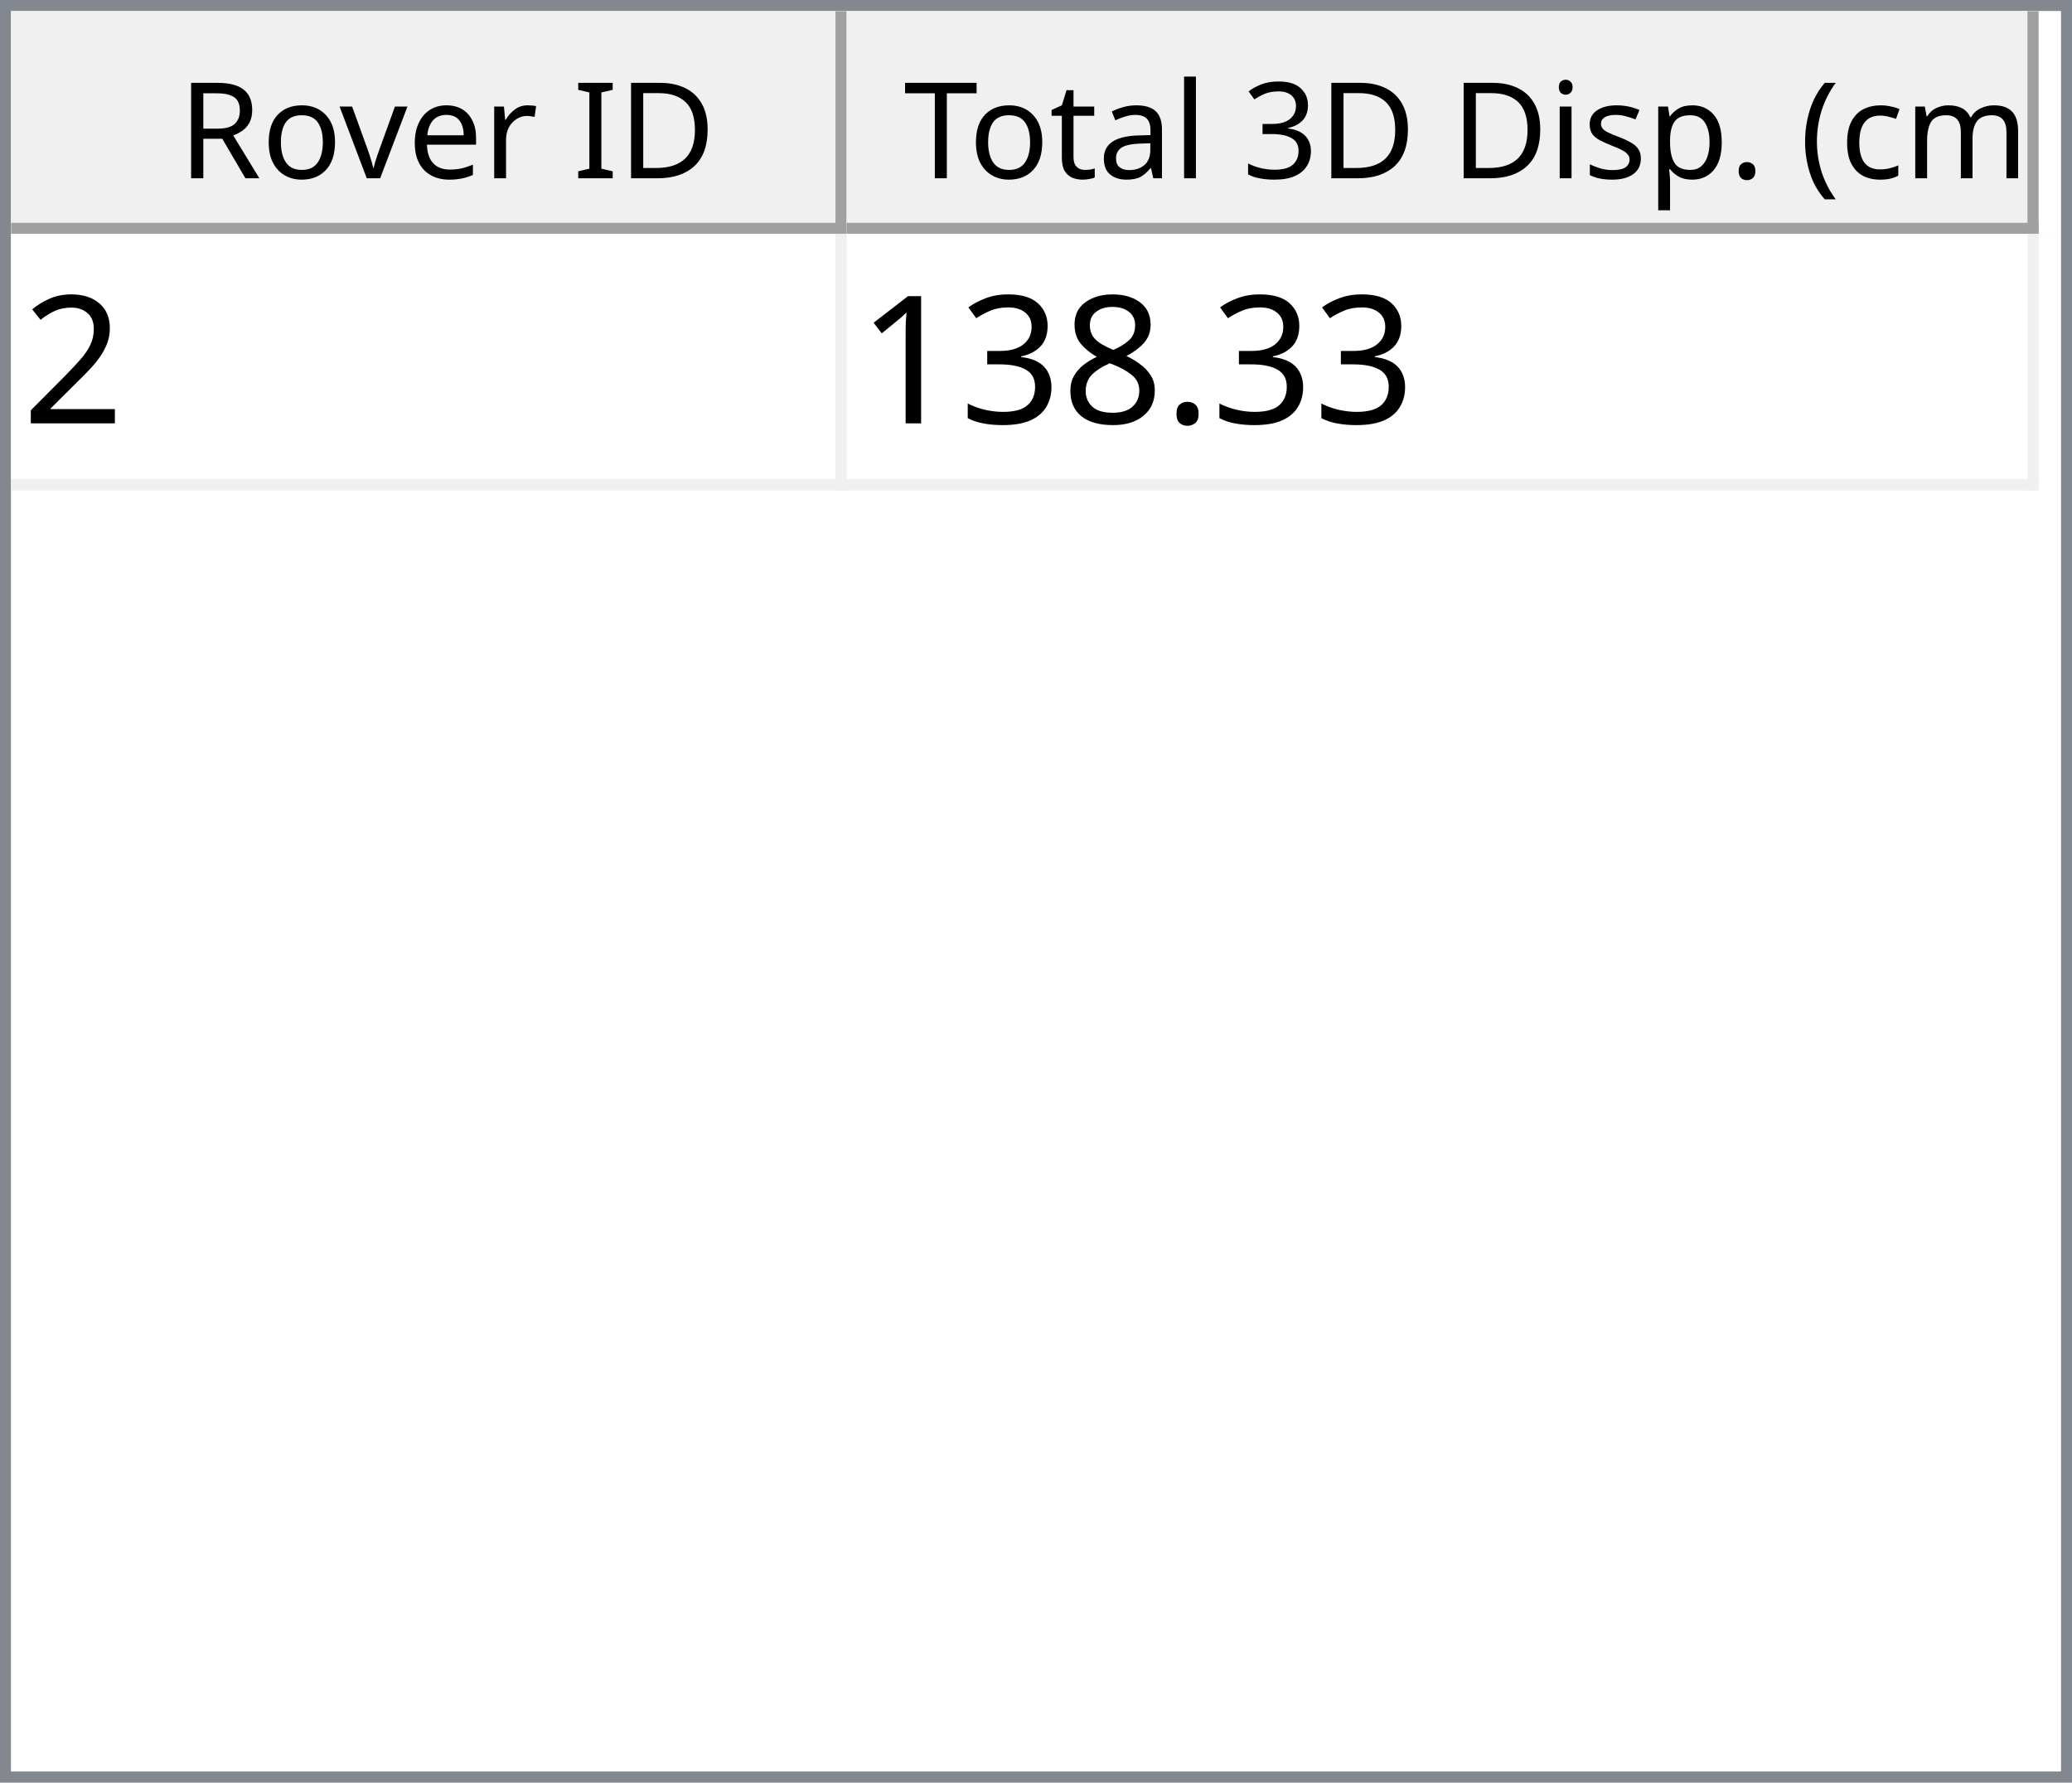
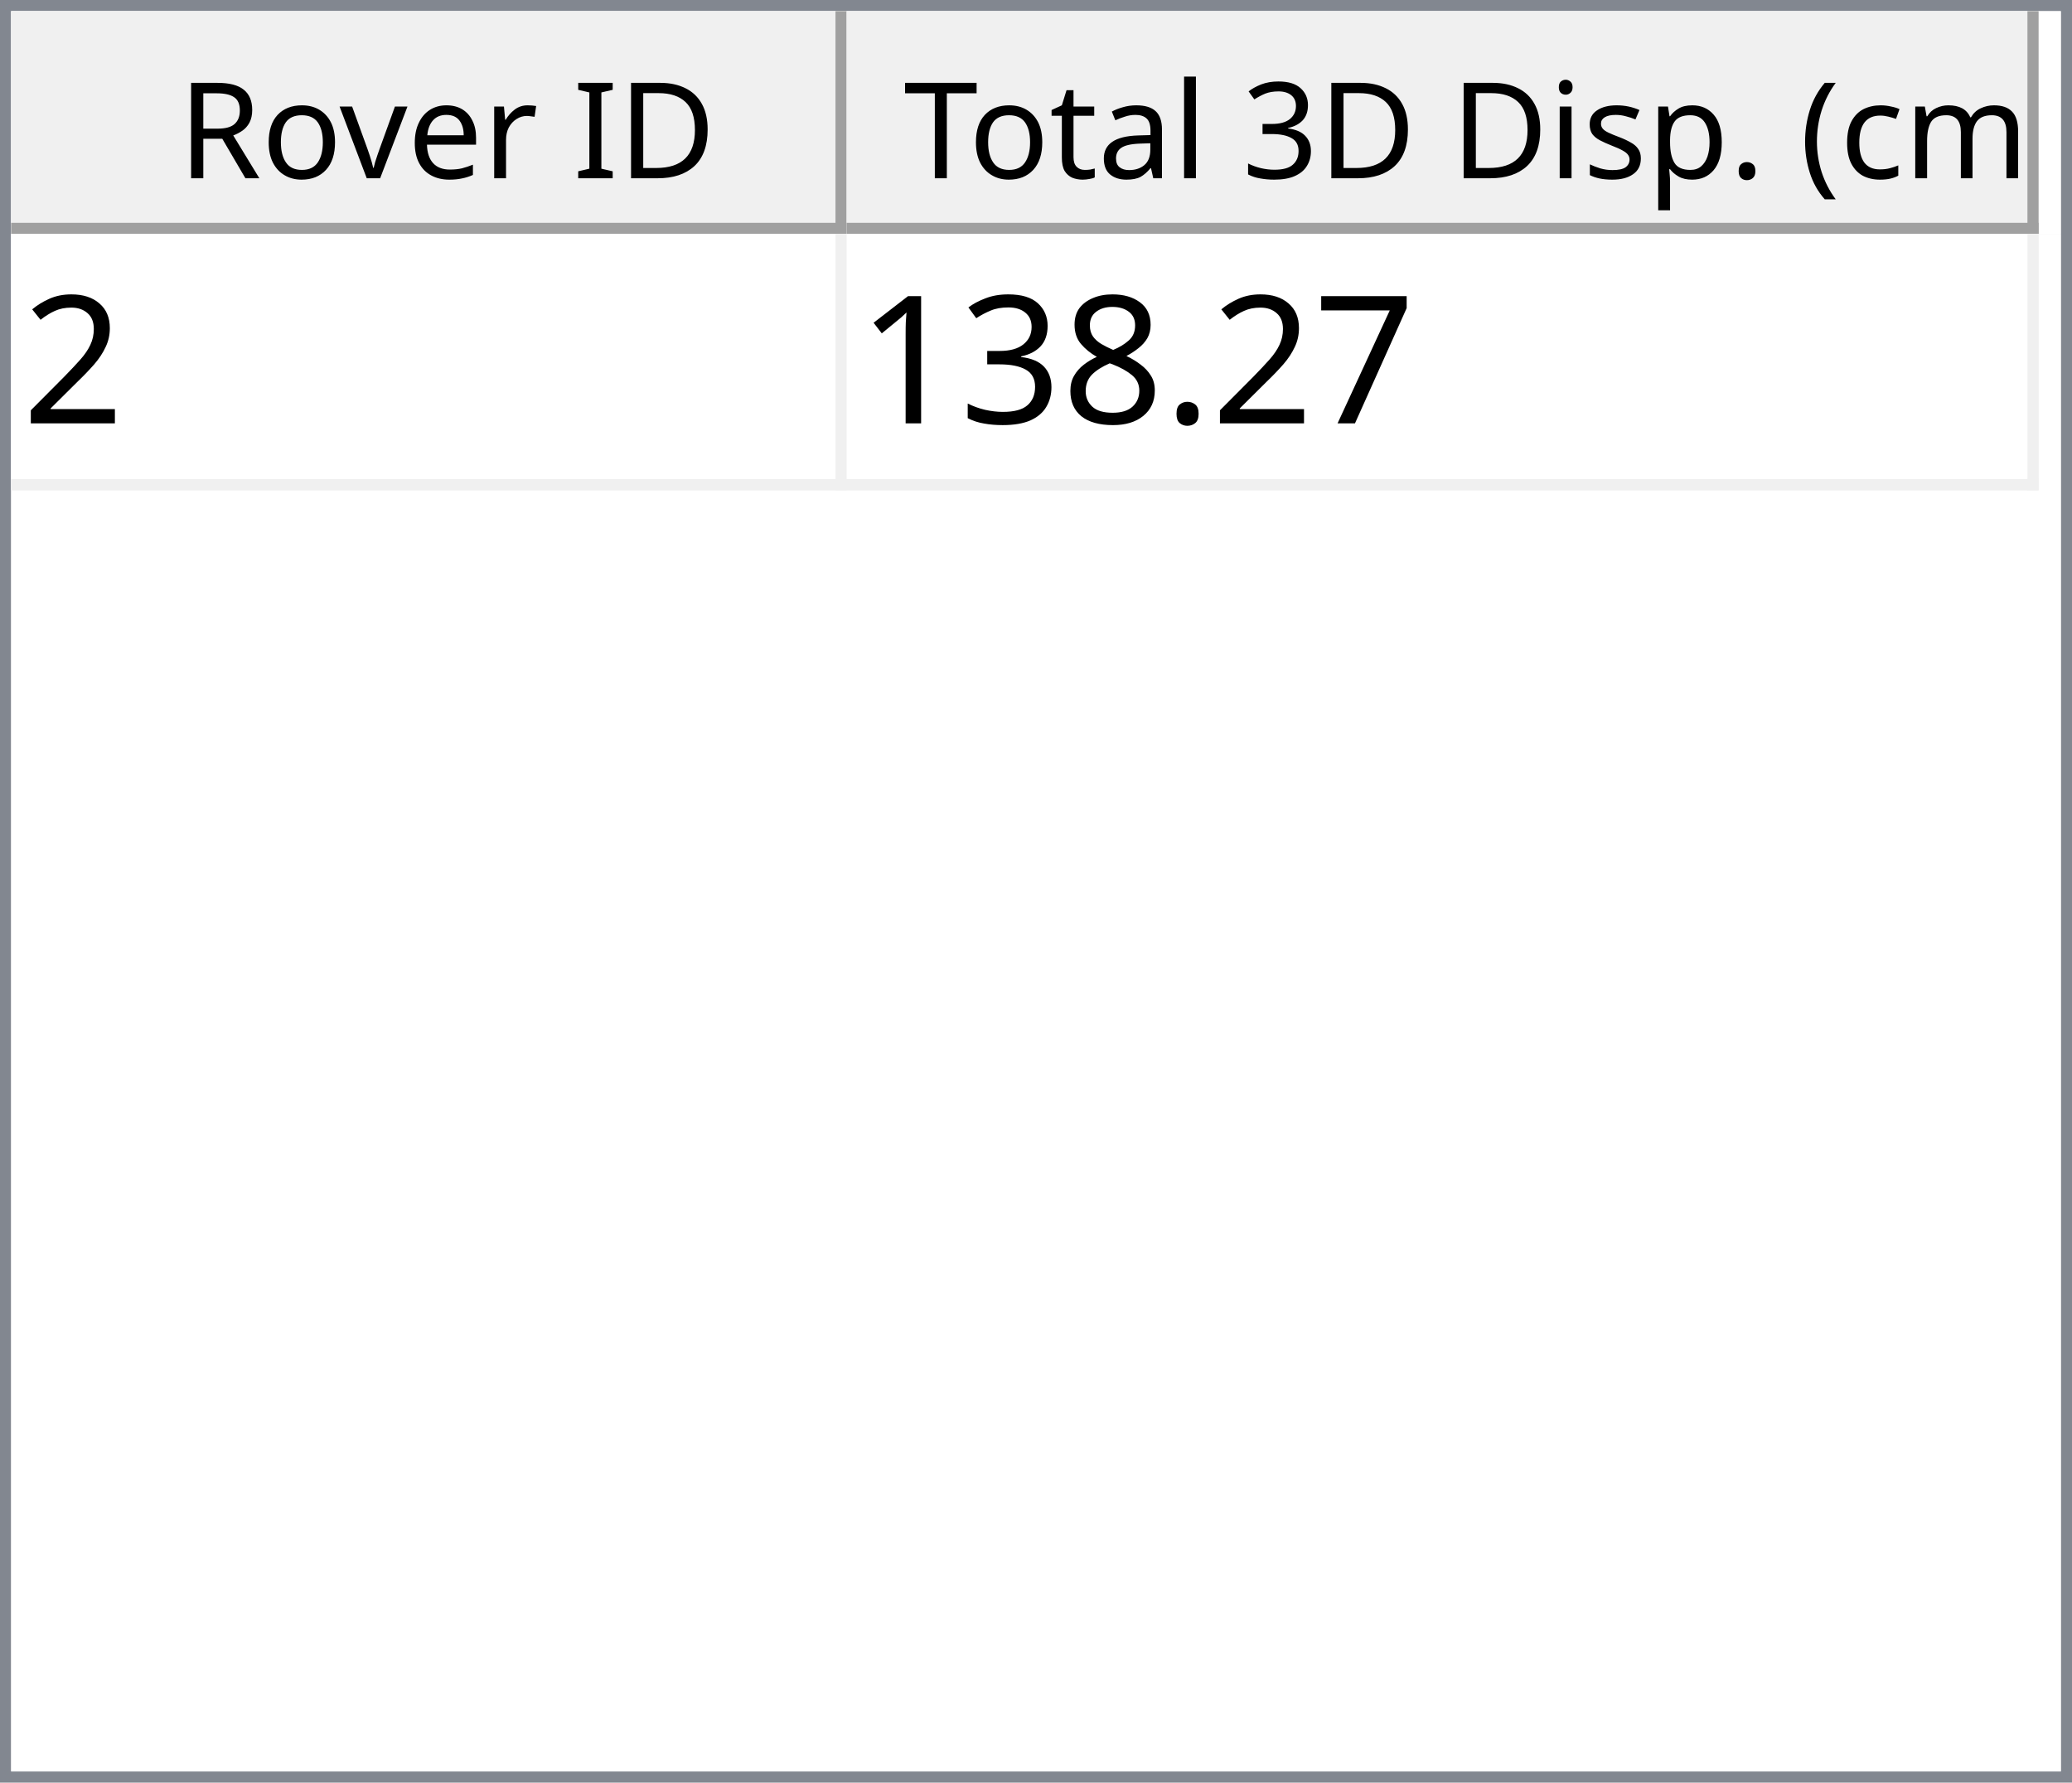
<svg xmlns="http://www.w3.org/2000/svg" style="fill-opacity:1; color-rendering:auto; color-interpolation:auto; text-rendering:auto; stroke:black; stroke-linecap:square; stroke-miterlimit:10; shape-rendering:auto; stroke-opacity:1; fill:black; stroke-dasharray:none; font-weight:normal; stroke-width:1; font-family:'Dialog'; font-style:normal; stroke-linejoin:miter; font-size:12px; stroke-dashoffset:0; image-rendering:auto;" width="186" height="160">
  <defs id="genericDefs" />
  <g>
    <defs id="defs1">
      <clipPath clipPathUnits="userSpaceOnUse" id="clipPath1">
        <path d="M0 0 L186 0 L186 160 L0 160 L0 0 Z" />
      </clipPath>
      <clipPath clipPathUnits="userSpaceOnUse" id="clipPath2">
        <path d="M0 0 L0 160 L186 160 L186 0 Z" />
      </clipPath>
      <clipPath clipPathUnits="userSpaceOnUse" id="clipPath3">
        <path d="M0 0 L0 20 L184 20 L184 0 Z" />
      </clipPath>
      <clipPath clipPathUnits="userSpaceOnUse" id="clipPath4">
        <path d="M0 0 L0 20 L75 20 L75 0 Z" />
      </clipPath>
      <clipPath clipPathUnits="userSpaceOnUse" id="clipPath5">
        <path d="M1 1 L1 19 L74 19 L74 1 Z" />
      </clipPath>
      <clipPath clipPathUnits="userSpaceOnUse" id="clipPath6">
        <path d="M0 0 L0 18 L73 18 L73 0 Z" />
      </clipPath>
      <clipPath clipPathUnits="userSpaceOnUse" id="clipPath7">
        <path d="M-0.5 -0.5 L-0.5 19.5 L74.5 19.5 L74.5 -0.5 Z" />
      </clipPath>
      <clipPath clipPathUnits="userSpaceOnUse" id="clipPath8">
        <path d="M0 0 L0 20 L107 20 L107 0 Z" />
      </clipPath>
      <clipPath clipPathUnits="userSpaceOnUse" id="clipPath9">
        <path d="M1 1 L1 19 L106 19 L106 1 Z" />
      </clipPath>
      <clipPath clipPathUnits="userSpaceOnUse" id="clipPath10">
        <path d="M0 0 L0 18 L105 18 L105 0 Z" />
      </clipPath>
      <clipPath clipPathUnits="userSpaceOnUse" id="clipPath11">
        <path d="M-0.5 -0.5 L-0.5 19.5 L106.5 19.5 L106.5 -0.5 Z" />
      </clipPath>
      <clipPath clipPathUnits="userSpaceOnUse" id="clipPath12">
        <path d="M0 0 L0 138 L184 138 L184 0 Z" />
      </clipPath>
      <clipPath clipPathUnits="userSpaceOnUse" id="clipPath13">
        <path d="M0 0 L0 23 L182 23 L182 0 Z" />
      </clipPath>
      <clipPath clipPathUnits="userSpaceOnUse" id="clipPath14">
        <path d="M-0.5 -0.5 L-0.5 22.5 L181.5 22.5 L181.5 -0.5 Z" />
      </clipPath>
      <clipPath clipPathUnits="userSpaceOnUse" id="clipPath15">
        <path d="M0 0 L0 22 L74 22 L74 0 Z" />
      </clipPath>
      <clipPath clipPathUnits="userSpaceOnUse" id="clipPath16">
        <path d="M0 0 L0 22 L106 22 L106 0 Z" />
      </clipPath>
      <font horiz-adv-x="64.551" id="font1">
        <font-face ascent="107.91" descent="25.098" units-per-em="100" style="font-style:normal; font-family:Segoe UI; font-weight:normal;" />
        <missing-glyph horiz-adv-x="64.551" d="M8.109 0 L8.109 68.266 L56.453 68.266 L56.453 0 L8.109 0 ZM15.328 7.234 L49.219 7.234 L49.219 61.031 L15.328 61.031 L15.328 7.234 Z" />
        <glyph unicode="D" horiz-adv-x="70.117" d="M9.188 0 L9.188 70.016 L28.516 70.016 Q65.531 70.016 65.531 35.891 Q65.531 19.672 55.25 9.836 Q44.969 0 27.734 0 L9.188 0 ZM17.391 62.594 L17.391 7.422 L27.828 7.422 Q41.609 7.422 49.273 14.797 Q56.938 22.172 56.938 35.688 Q56.938 62.594 28.328 62.594 L17.391 62.594 Z" />
        <glyph unicode="I" horiz-adv-x="26.611" d="M17.391 0 L9.188 0 L9.188 70.016 L17.391 70.016 L17.391 0 Z" />
        <glyph unicode=" " horiz-adv-x="27.393" d="" />
        <glyph unicode="r" horiz-adv-x="34.766" d="M34.188 41.891 Q32.078 43.5 28.125 43.5 Q23 43.5 19.555 38.672 Q16.109 33.844 16.109 25.484 L16.109 0 L8.109 0 L8.109 50 L16.109 50 L16.109 39.703 L16.312 39.703 Q18.016 44.969 21.531 47.922 Q25.047 50.875 29.391 50.875 Q32.516 50.875 34.188 50.203 L34.188 41.891 Z" />
        <glyph unicode="e" horiz-adv-x="52.295" d="M48.297 23 L12.984 23 Q13.188 14.656 17.484 10.109 Q21.781 5.562 29.297 5.562 Q37.75 5.562 44.828 11.141 L44.828 3.609 Q38.234 -1.172 27.391 -1.172 Q16.797 -1.172 10.742 5.641 Q4.688 12.453 4.688 24.812 Q4.688 36.469 11.305 43.82 Q17.922 51.172 27.734 51.172 Q37.547 51.172 42.922 44.828 Q48.297 38.484 48.297 27.203 L48.297 23 ZM40.094 29.781 Q40.047 36.719 36.75 40.578 Q33.453 44.438 27.594 44.438 Q21.922 44.438 17.969 40.383 Q14.016 36.328 13.094 29.781 L40.094 29.781 Z" />
        <glyph unicode="v" horiz-adv-x="47.9" d="M47.406 50 L27.484 0 L19.625 0 L0.688 50 L9.469 50 L22.172 13.672 Q23.578 9.672 23.922 6.688 L24.125 6.688 Q24.609 10.453 25.688 13.484 L38.969 50 L47.406 50 Z" />
        <glyph unicode="o" horiz-adv-x="58.594" d="M29 -1.172 Q17.922 -1.172 11.305 5.836 Q4.688 12.844 4.688 24.422 Q4.688 37.016 11.57 44.094 Q18.453 51.172 30.172 51.172 Q41.359 51.172 47.633 44.289 Q53.906 37.406 53.906 25.203 Q53.906 13.234 47.141 6.031 Q40.375 -1.172 29 -1.172 ZM29.594 44.438 Q21.875 44.438 17.383 39.188 Q12.891 33.938 12.891 24.703 Q12.891 15.828 17.43 10.695 Q21.969 5.562 29.594 5.562 Q37.359 5.562 41.531 10.594 Q45.703 15.625 45.703 24.906 Q45.703 34.281 41.531 39.359 Q37.359 44.438 29.594 44.438 Z" />
        <glyph unicode="R" horiz-adv-x="59.814" d="M59.375 0 L49.609 0 L37.891 19.625 Q36.281 22.359 34.766 24.289 Q33.25 26.219 31.664 27.438 Q30.078 28.656 28.25 29.219 Q26.422 29.781 24.125 29.781 L17.391 29.781 L17.391 0 L9.188 0 L9.188 70.016 L30.078 70.016 Q34.672 70.016 38.555 68.867 Q42.438 67.719 45.289 65.375 Q48.141 63.031 49.758 59.547 Q51.375 56.062 51.375 51.375 Q51.375 47.703 50.273 44.656 Q49.172 41.609 47.148 39.211 Q45.125 36.812 42.266 35.133 Q39.406 33.453 35.844 32.516 L35.844 32.328 Q37.594 31.547 38.891 30.547 Q40.188 29.547 41.359 28.18 Q42.531 26.812 43.68 25.078 Q44.828 23.344 46.234 21.047 L59.375 0 ZM17.391 62.594 L17.391 37.203 L28.516 37.203 Q31.594 37.203 34.203 38.133 Q36.812 39.062 38.719 40.797 Q40.625 42.531 41.703 45.047 Q42.781 47.562 42.781 50.688 Q42.781 56.297 39.141 59.445 Q35.5 62.594 28.609 62.594 L17.391 62.594 Z" />
        <glyph unicode=")" horiz-adv-x="30.176" d="M8.297 -15.922 L1.172 -15.922 Q16.406 2.344 16.406 26.812 Q16.406 51.469 1.078 70.016 L8.297 70.016 Q23.531 52.156 23.531 26.703 Q23.531 1.375 8.297 -15.922 Z" />
        <glyph unicode="m" horiz-adv-x="86.133" d="M79.109 0 L71.094 0 L71.094 28.719 Q71.094 37.016 68.531 40.727 Q65.969 44.438 59.906 44.438 Q54.781 44.438 51.195 39.75 Q47.609 35.062 47.609 28.516 L47.609 0 L39.594 0 L39.594 29.688 Q39.594 44.438 28.219 44.438 Q22.953 44.438 19.531 40.016 Q16.109 35.594 16.109 28.516 L16.109 0 L8.109 0 L8.109 50 L16.109 50 L16.109 42.094 L16.312 42.094 Q21.625 51.172 31.844 51.172 Q36.969 51.172 40.773 48.312 Q44.578 45.453 46 40.828 Q51.562 51.172 62.594 51.172 Q79.109 51.172 79.109 30.812 L79.109 0 Z" />
        <glyph unicode="c" horiz-adv-x="46.191" d="M42.188 2.297 Q36.422 -1.172 28.516 -1.172 Q17.828 -1.172 11.258 5.789 Q4.688 12.75 4.688 23.828 Q4.688 36.188 11.766 43.68 Q18.844 51.172 30.672 51.172 Q37.25 51.172 42.281 48.734 L42.281 40.531 Q36.719 44.438 30.375 44.438 Q22.703 44.438 17.797 38.945 Q12.891 33.453 12.891 24.516 Q12.891 15.719 17.508 10.641 Q22.125 5.562 29.891 5.562 Q36.422 5.562 42.188 9.906 L42.188 2.297 Z" />
        <glyph unicode="(" horiz-adv-x="30.176" d="M29.109 -15.922 L21.969 -15.922 Q6.844 1.375 6.844 26.703 Q6.844 52.156 21.969 70.016 L29.203 70.016 Q13.875 51.469 13.875 26.812 Q13.875 2.344 29.109 -15.922 Z" />
        <glyph unicode="." horiz-adv-x="21.68" d="M10.891 -1.078 Q8.641 -1.078 7.055 0.539 Q5.469 2.156 5.469 4.391 Q5.469 6.641 7.055 8.273 Q8.641 9.906 10.891 9.906 Q13.188 9.906 14.797 8.273 Q16.406 6.641 16.406 4.391 Q16.406 2.156 14.797 0.539 Q13.188 -1.078 10.891 -1.078 Z" />
        <glyph unicode="p" horiz-adv-x="58.789" d="M16.312 7.234 L16.109 7.234 L16.109 -23 L8.109 -23 L8.109 50 L16.109 50 L16.109 41.219 L16.312 41.219 Q22.219 51.172 33.594 51.172 Q43.266 51.172 48.688 44.461 Q54.109 37.75 54.109 26.469 Q54.109 13.922 48 6.375 Q41.891 -1.172 31.297 -1.172 Q21.578 -1.172 16.312 7.234 ZM16.109 27.391 L16.109 20.406 Q16.109 14.203 20.141 9.883 Q24.172 5.562 30.375 5.562 Q37.641 5.562 41.773 11.133 Q45.906 16.703 45.906 26.609 Q45.906 34.969 42.047 39.703 Q38.188 44.438 31.594 44.438 Q24.609 44.438 20.359 39.578 Q16.109 34.719 16.109 27.391 Z" />
        <glyph unicode="s" horiz-adv-x="42.432" d="M5.078 1.812 L5.078 10.406 Q11.625 5.562 19.484 5.562 Q30.031 5.562 30.031 12.594 Q30.031 14.594 29.125 15.992 Q28.219 17.391 26.68 18.461 Q25.141 19.531 23.07 20.383 Q21 21.234 18.609 22.172 Q15.281 23.484 12.766 24.828 Q10.25 26.172 8.57 27.859 Q6.891 29.547 6.031 31.695 Q5.172 33.844 5.172 36.719 Q5.172 40.234 6.789 42.945 Q8.406 45.656 11.086 47.484 Q13.766 49.312 17.211 50.242 Q20.656 51.172 24.312 51.172 Q30.812 51.172 35.938 48.922 L35.938 40.828 Q30.422 44.438 23.25 44.438 Q21 44.438 19.195 43.922 Q17.391 43.406 16.094 42.477 Q14.797 41.547 14.086 40.258 Q13.375 38.969 13.375 37.406 Q13.375 35.453 14.086 34.133 Q14.797 32.812 16.164 31.789 Q17.531 30.766 19.484 29.938 Q21.438 29.109 23.922 28.125 Q27.25 26.859 29.883 25.516 Q32.516 24.172 34.375 22.484 Q36.234 20.797 37.234 18.602 Q38.234 16.406 38.234 13.375 Q38.234 9.672 36.602 6.938 Q34.969 4.203 32.234 2.398 Q29.5 0.594 25.93 -0.289 Q22.359 -1.172 18.453 -1.172 Q10.75 -1.172 5.078 1.812 Z" />
        <glyph unicode="i" horiz-adv-x="24.219" d="M12.203 62.703 Q10.062 62.703 8.547 64.164 Q7.031 65.625 7.031 67.875 Q7.031 70.125 8.547 71.609 Q10.062 73.094 12.203 73.094 Q14.406 73.094 15.945 71.609 Q17.484 70.125 17.484 67.875 Q17.484 65.719 15.945 64.211 Q14.406 62.703 12.203 62.703 ZM16.109 0 L8.109 0 L8.109 50 L16.109 50 L16.109 0 Z" />
        <glyph unicode="3" horiz-adv-x="53.906" d="M46.531 19.828 Q46.531 15.094 44.75 11.211 Q42.969 7.328 39.719 4.57 Q36.469 1.812 31.93 0.297 Q27.391 -1.219 21.922 -1.219 Q11.922 -1.219 6 2.594 L6 11.188 Q13.094 5.609 22.219 5.609 Q25.875 5.609 28.828 6.539 Q31.781 7.469 33.906 9.227 Q36.031 10.984 37.18 13.477 Q38.328 15.969 38.328 19.094 Q38.328 32.812 18.797 32.812 L12.984 32.812 L12.984 39.594 L18.5 39.594 Q35.797 39.594 35.797 52.484 Q35.797 64.406 22.609 64.406 Q15.188 64.406 8.688 59.422 L8.688 67.188 Q15.375 71.188 24.609 71.188 Q29 71.188 32.57 69.969 Q36.141 68.75 38.68 66.555 Q41.219 64.359 42.609 61.281 Q44 58.203 44 54.5 Q44 40.672 30.031 36.719 L30.031 36.531 Q33.594 36.141 36.625 34.797 Q39.656 33.453 41.852 31.305 Q44.047 29.156 45.289 26.25 Q46.531 23.344 46.531 19.828 Z" />
        <glyph unicode="l" horiz-adv-x="24.219" d="M16.109 0 L8.109 0 L8.109 74.031 L16.109 74.031 L16.109 0 Z" />
        <glyph unicode="a" horiz-adv-x="50.879" d="M43.891 0 L35.891 0 L35.891 7.812 L35.688 7.812 Q30.469 -1.172 20.312 -1.172 Q12.844 -1.172 8.617 2.781 Q4.391 6.734 4.391 13.281 Q4.391 27.297 20.906 29.594 L35.891 31.688 Q35.891 44.438 25.594 44.438 Q16.547 44.438 9.281 38.281 L9.281 46.484 Q16.656 51.172 26.266 51.172 Q43.891 51.172 43.891 32.516 L43.891 0 ZM35.891 25.297 L23.828 23.641 Q18.266 22.859 15.43 20.875 Q12.594 18.891 12.594 13.875 Q12.594 10.203 15.211 7.883 Q17.828 5.562 22.172 5.562 Q28.125 5.562 32.008 9.742 Q35.891 13.922 35.891 20.312 L35.891 25.297 Z" />
        <glyph unicode="t" horiz-adv-x="33.887" d="M31.297 0.484 Q28.469 -1.078 23.828 -1.078 Q10.688 -1.078 10.688 13.578 L10.688 43.172 L2.094 43.172 L2.094 50 L10.688 50 L10.688 62.203 L18.703 64.797 L18.703 50 L31.297 50 L31.297 43.172 L18.703 43.172 L18.703 14.984 Q18.703 9.969 20.414 7.82 Q22.125 5.672 26.078 5.672 Q29.109 5.672 31.297 7.328 L31.297 0.484 Z" />
        <glyph unicode="T" horiz-adv-x="52.393" d="M50.594 62.594 L30.375 62.594 L30.375 0 L22.172 0 L22.172 62.594 L2 62.594 L2 70.016 L50.594 70.016 L50.594 62.594 Z" />
      </font>
      <font horiz-adv-x="75.0" id="font2">
        <font-face ascent="100.537" descent="21.973" units-per-em="100" style="font-style:normal; font-family:sans-serif; font-weight:normal;" />
        <missing-glyph horiz-adv-x="75.0" d="M12.5 0 L12.5 62.5 L62.5 62.5 L62.5 0 L12.5 0 ZM14.062 1.562 L60.938 1.562 L60.938 60.938 L14.062 60.938 L14.062 1.562 Z" />
        <glyph unicode="2" horiz-adv-x="55.615" d="M50.344 8.453 L50.344 0 L3.031 0 Q2.938 3.172 4.047 6.109 Q5.859 10.938 9.836 15.625 Q13.812 20.312 21.344 26.469 Q33.016 36.031 37.117 41.625 Q41.219 47.219 41.219 52.203 Q41.219 57.422 37.477 61.008 Q33.734 64.594 27.734 64.594 Q21.391 64.594 17.578 60.789 Q13.766 56.984 13.719 50.25 L4.688 51.172 Q5.609 61.281 11.664 66.578 Q17.719 71.875 27.938 71.875 Q38.234 71.875 44.242 66.164 Q50.25 60.453 50.25 52 Q50.25 47.703 48.492 43.555 Q46.734 39.406 42.656 34.812 Q38.578 30.219 29.109 22.219 Q21.188 15.578 18.945 13.211 Q16.703 10.844 15.234 8.453 L50.344 8.453 Z" />
+         <glyph unicode="7" horiz-adv-x="55.615" d="M4.734 62.203 L4.734 70.656 L51.078 70.656 L51.078 63.812 Q44.234 56.547 37.523 44.484 Q30.812 32.422 27.156 19.672 Q24.516 10.688 23.781 0 L14.75 0 Q14.891 8.453 18.062 20.414 Q21.234 32.375 27.172 43.484 Q33.109 54.594 39.797 62.203 L4.734 62.203 Z" />
        <glyph unicode="." horiz-adv-x="27.783" d="M9.078 0 L9.078 10.016 L19.094 10.016 L19.094 0 L9.078 0 Z" />
        <glyph unicode="8" horiz-adv-x="55.615" d="M17.672 38.812 Q12.203 40.828 9.57 44.539 Q6.938 48.25 6.938 53.422 Q6.938 61.234 12.555 66.555 Q18.172 71.875 27.484 71.875 Q36.859 71.875 42.578 66.43 Q48.297 60.984 48.297 53.172 Q48.297 48.188 45.68 44.508 Q43.062 40.828 37.75 38.812 Q44.344 36.672 47.781 31.883 Q51.219 27.094 51.219 20.453 Q51.219 11.281 44.727 5.031 Q38.234 -1.219 27.641 -1.219 Q17.047 -1.219 10.547 5.055 Q4.047 11.328 4.047 20.703 Q4.047 27.688 7.594 32.398 Q11.141 37.109 17.672 38.812 ZM15.922 53.719 Q15.922 48.641 19.195 45.414 Q22.469 42.188 27.688 42.188 Q32.766 42.188 36.016 45.383 Q39.266 48.578 39.266 53.219 Q39.266 58.062 35.914 61.359 Q32.562 64.656 27.594 64.656 Q22.562 64.656 19.242 61.43 Q15.922 58.203 15.922 53.719 ZM13.094 20.656 Q13.094 16.891 14.875 13.375 Q16.656 9.859 20.172 7.93 Q23.688 6 27.734 6 Q34.031 6 38.133 10.055 Q42.234 14.109 42.234 20.359 Q42.234 26.703 38.016 30.859 Q33.797 35.016 27.438 35.016 Q21.234 35.016 17.164 30.914 Q13.094 26.812 13.094 20.656 Z" />
        <glyph unicode="3" horiz-adv-x="55.615" d="M4.203 18.891 L12.984 20.062 Q14.5 12.594 18.141 9.297 Q21.781 6 27 6 Q33.203 6 37.477 10.297 Q41.75 14.594 41.75 20.953 Q41.75 27 37.797 30.93 Q33.844 34.859 27.734 34.859 Q25.25 34.859 21.531 33.891 L22.516 41.609 Q23.391 41.5 23.922 41.5 Q29.547 41.5 34.039 44.43 Q38.531 47.359 38.531 53.469 Q38.531 58.297 35.258 61.477 Q31.984 64.656 26.812 64.656 Q21.688 64.656 18.266 61.43 Q14.844 58.203 13.875 51.766 L5.078 53.328 Q6.688 62.156 12.398 67.016 Q18.109 71.875 26.609 71.875 Q32.469 71.875 37.398 69.359 Q42.328 66.844 44.945 62.5 Q47.562 58.156 47.562 53.266 Q47.562 48.641 45.07 44.828 Q42.578 41.016 37.703 38.766 Q44.047 37.312 47.562 32.695 Q51.078 28.078 51.078 21.141 Q51.078 11.766 44.242 5.25 Q37.406 -1.266 26.953 -1.266 Q17.531 -1.266 11.305 4.352 Q5.078 9.969 4.203 18.891 Z" />
        <glyph unicode="1" horiz-adv-x="55.615" d="M37.25 0 L28.469 0 L28.469 56 Q25.297 52.984 20.141 49.953 Q14.984 46.922 10.891 45.406 L10.891 53.906 Q18.266 57.375 23.781 62.305 Q29.297 67.234 31.594 71.875 L37.25 71.875 L37.25 0 Z" />
      </font>
    </defs>
    <g style="fill:white; stroke:white;">
      <rect x="0" y="0" width="186" style="clip-path:url(#clipPath1); stroke:none;" height="160" />
    </g>
    <g style="fill:white; text-rendering:optimizeSpeed; color-rendering:optimizeSpeed; image-rendering:optimizeSpeed; shape-rendering:crispEdges; stroke:white; color-interpolation:sRGB;">
      <rect x="0" width="186" height="160" y="0" style="stroke:none;" />
      <path style="stroke:none;" d="M0 160 L186 160 L186 0 L0 0 Z" />
    </g>
    <g style="fill:rgb(240,240,240); font-family:'Segoe UI'; stroke:rgb(240,240,240);">
      <rect x="0" y="0" width="186" style="clip-path:url(#clipPath2); stroke:none;" height="160" />
    </g>
    <g style="fill:rgb(130,135,144); font-family:'Segoe UI'; stroke:rgb(130,135,144);">
      <path d="M0 0 L186 0 L186 160 L0 160 L0 0 ZM1 1 L185 1 L185 159 L1 159 L1 1 Z" style="fill-rule:evenodd; clip-path:url(#clipPath2); stroke:none;" />
    </g>
    <g style="fill:white; font-family:'Segoe UI'; stroke:white;" transform="translate(1,1)">
      <rect x="0" y="0" width="184" style="clip-path:url(#clipPath3); stroke:none;" height="20" />
    </g>
    <g style="fill:rgb(240,240,240); font-family:'Segoe UI'; stroke:rgb(240,240,240);" transform="translate(1,1)">
      <rect x="0" y="0" width="75" style="clip-path:url(#clipPath4); stroke:none;" height="20" />
    </g>
    <g style="font-family:'Segoe UI';" transform="translate(2,2)">
      <text x="14" xml:space="preserve" y="14" style="clip-path:url(#clipPath6); stroke:none;">Rover ID</text>
    </g>
    <g style="fill:rgb(160,160,160); font-family:'Segoe UI'; stroke:rgb(160,160,160); stroke-linejoin:bevel;" transform="translate(1.5,1.5)">
      <line x1="74" x2="74" y1="0" style="fill:none; clip-path:url(#clipPath7);" y2="19" />
    </g>
    <g style="fill:rgb(160,160,160); font-family:'Segoe UI'; stroke:rgb(160,160,160); stroke-linejoin:bevel;" transform="matrix(1,0,0,1,1,1) translate(0.5,0.5)">
      <line x1="0" x2="74" y1="19" style="fill:none; clip-path:url(#clipPath7);" y2="19" />
    </g>
    <g style="fill:rgb(240,240,240); font-family:'Segoe UI'; stroke:rgb(240,240,240);" transform="translate(76,1)">
      <rect x="0" y="0" width="107" style="clip-path:url(#clipPath8); stroke:none;" height="20" />
    </g>
    <g style="font-family:'Segoe UI';" transform="translate(77,2)">
      <text x="1" xml:space="preserve" y="14" style="clip-path:url(#clipPath10); stroke:none;"> Total 3D Disp. (cm)</text>
    </g>
    <g style="fill:rgb(160,160,160); font-family:'Segoe UI'; stroke:rgb(160,160,160); stroke-linejoin:bevel;" transform="translate(76.5,1.5)">
      <line x1="106" x2="106" y1="0" style="fill:none; clip-path:url(#clipPath11);" y2="19" />
    </g>
    <g style="fill:rgb(160,160,160); font-family:'Segoe UI'; stroke:rgb(160,160,160); stroke-linejoin:bevel;" transform="matrix(1,0,0,1,76,1) translate(0.5,0.5)">
      <line x1="0" x2="106" y1="19" style="fill:none; clip-path:url(#clipPath11);" y2="19" />
    </g>
    <g style="fill:white; font-family:'Segoe UI'; stroke:white;" transform="translate(1,21)">
      <rect x="0" y="0" width="184" style="clip-path:url(#clipPath12); stroke:none;" height="138" />
    </g>
    <g style="fill:rgb(240,240,240); font-size:16px; font-family:sans-serif; stroke:rgb(240,240,240);" transform="translate(1,21)">
      <rect x="0" y="0" width="182" style="clip-path:url(#clipPath13); stroke:none;" height="23" />
      <line transform="translate(0.5,0.5)" x1="0" x2="181" y1="22" style="clip-path:url(#clipPath14); fill:none; stroke-linejoin:bevel;" y2="22" />
    </g>
    <g transform="matrix(1,0,0,1,1,21) translate(0.5,0.5)" style="fill:rgb(240,240,240); font-size:16px; font-family:sans-serif; stroke:rgb(240,240,240); stroke-linejoin:bevel;">
      <line x1="74" x2="74" y1="0" style="fill:none; clip-path:url(#clipPath14);" y2="22" />
    </g>
    <g transform="matrix(1,0,0,1,1,21) translate(0.5,0.5)" style="fill:rgb(240,240,240); font-size:16px; font-family:sans-serif; stroke:rgb(240,240,240); stroke-linejoin:bevel;">
      <line x1="181" x2="181" y1="0" style="fill:none; clip-path:url(#clipPath14);" y2="22" />
    </g>
    <g style="fill:white; font-size:16px; font-family:sans-serif; stroke:white;" transform="matrix(1,0,0,1,1,21)">
      <rect x="0" y="0" width="74" style="clip-path:url(#clipPath15); stroke:none;" height="22" />
      <text x="1" y="17" style="fill:black; clip-path:url(#clipPath15); stroke:none;" xml:space="preserve">2</text>
    </g>
    <g style="fill:white; font-size:16px; font-family:sans-serif; stroke:white;" transform="matrix(1,0,0,1,1,21) translate(75,0)">
      <rect x="0" y="0" width="106" style="clip-path:url(#clipPath16); stroke:none;" height="22" />
-       <text x="1" y="17" style="fill:black; clip-path:url(#clipPath16); stroke:none;" xml:space="preserve">138.33</text>
+       <text x="1" y="17" style="fill:black; clip-path:url(#clipPath16); stroke:none;" xml:space="preserve">138.27</text>
    </g>
  </g>
</svg>
